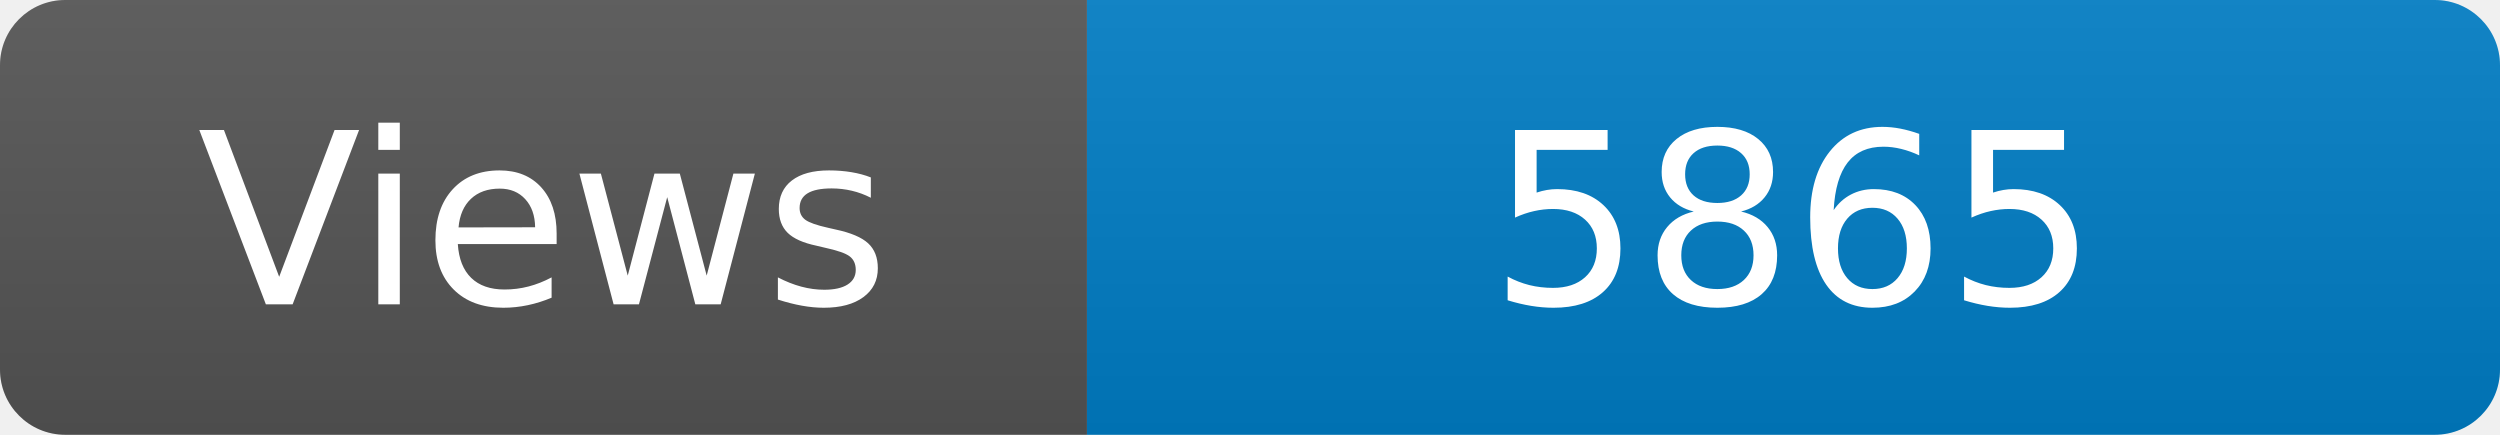
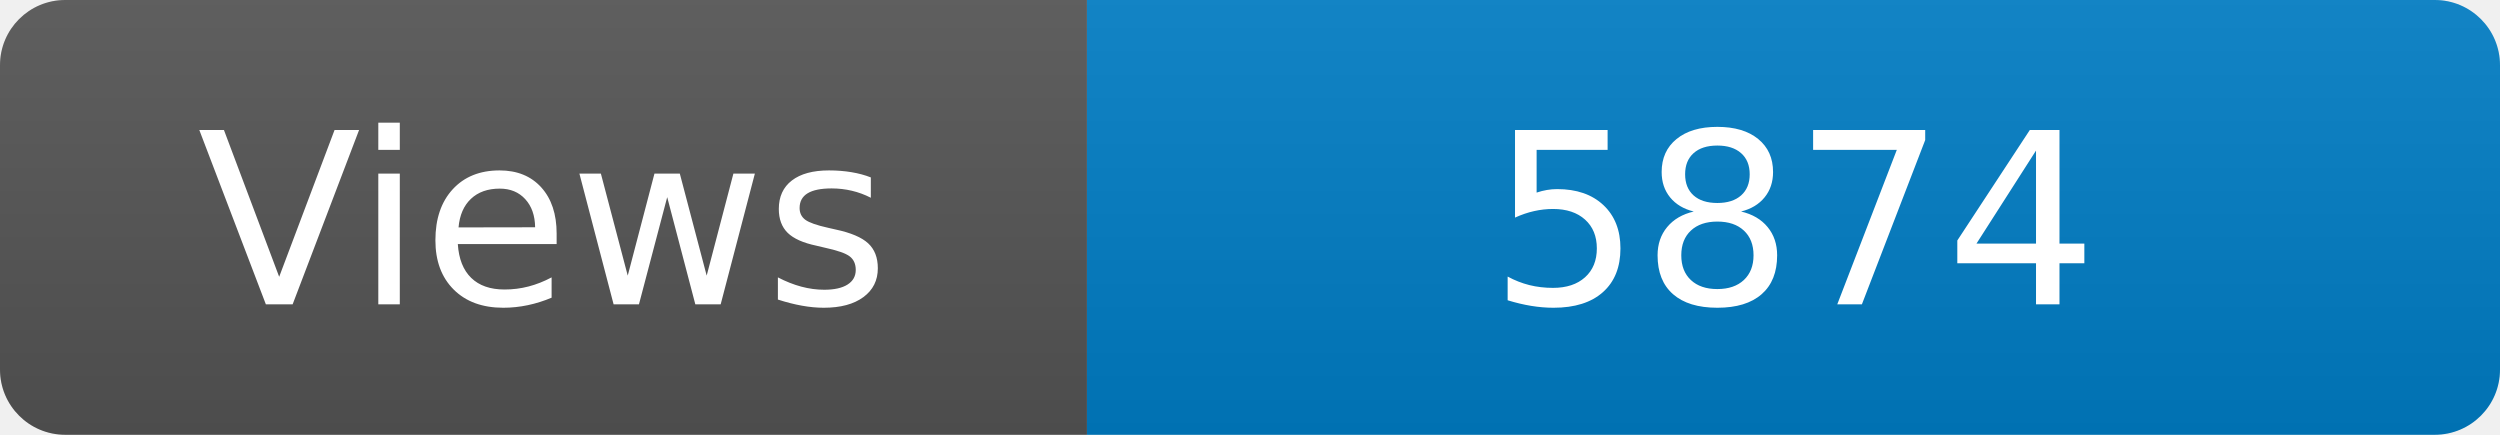
<svg xmlns="http://www.w3.org/2000/svg" width="115" height="20" role="img" aria-label="Maintained?: yes">
  <linearGradient id="s" x2="0" y2="100%">
    <stop offset="0" stop-color="#bbb" stop-opacity=".1" />
    <stop offset="1" stop-opacity=".1" />
  </linearGradient>
  <clipPath id="r">
    <rect width="115" height="20" rx="3" fill="#fff" />
  </clipPath>
  <g clip-path="url(#r)">
    <rect width="50" height="20" fill="#555" />
    <rect x="50" width="160" height="20" fill="#007ec6" />
    <rect width="115" height="20" fill="url(#s)" />
  </g>
  <g fill="#fff" text-anchor="middle" font-family="Verdana,Geneva,DejaVu Sans,sans-serif" font-size="110">
    <text x="250" y="140" transform="scale(.1)" fill="#fff">Views</text>
-     <text x="825" y="140" transform="scale(.1)" fill="#fff">5865</text>
+     <text x="825" y="140" transform="scale(.1)" fill="#fff">5874</text>
  </g>
</svg>
